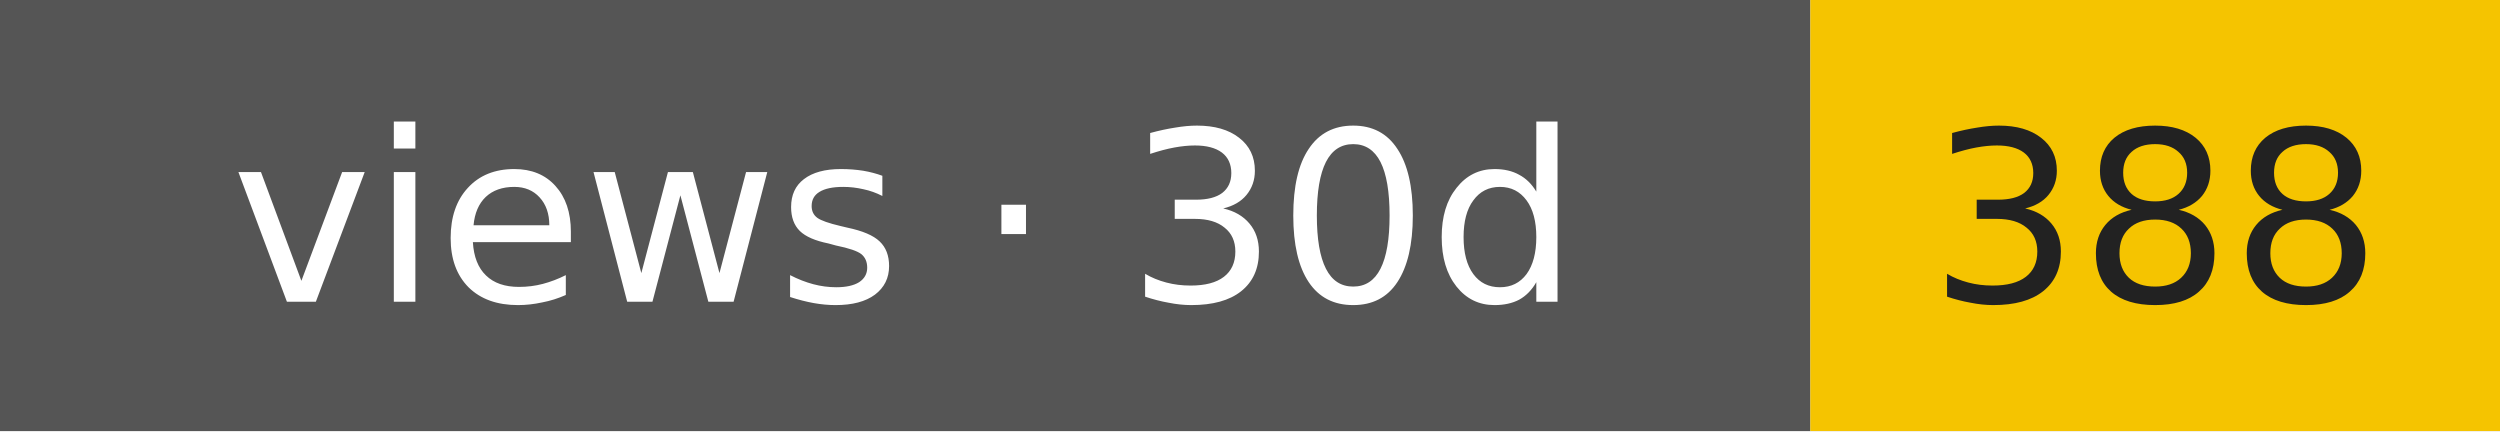
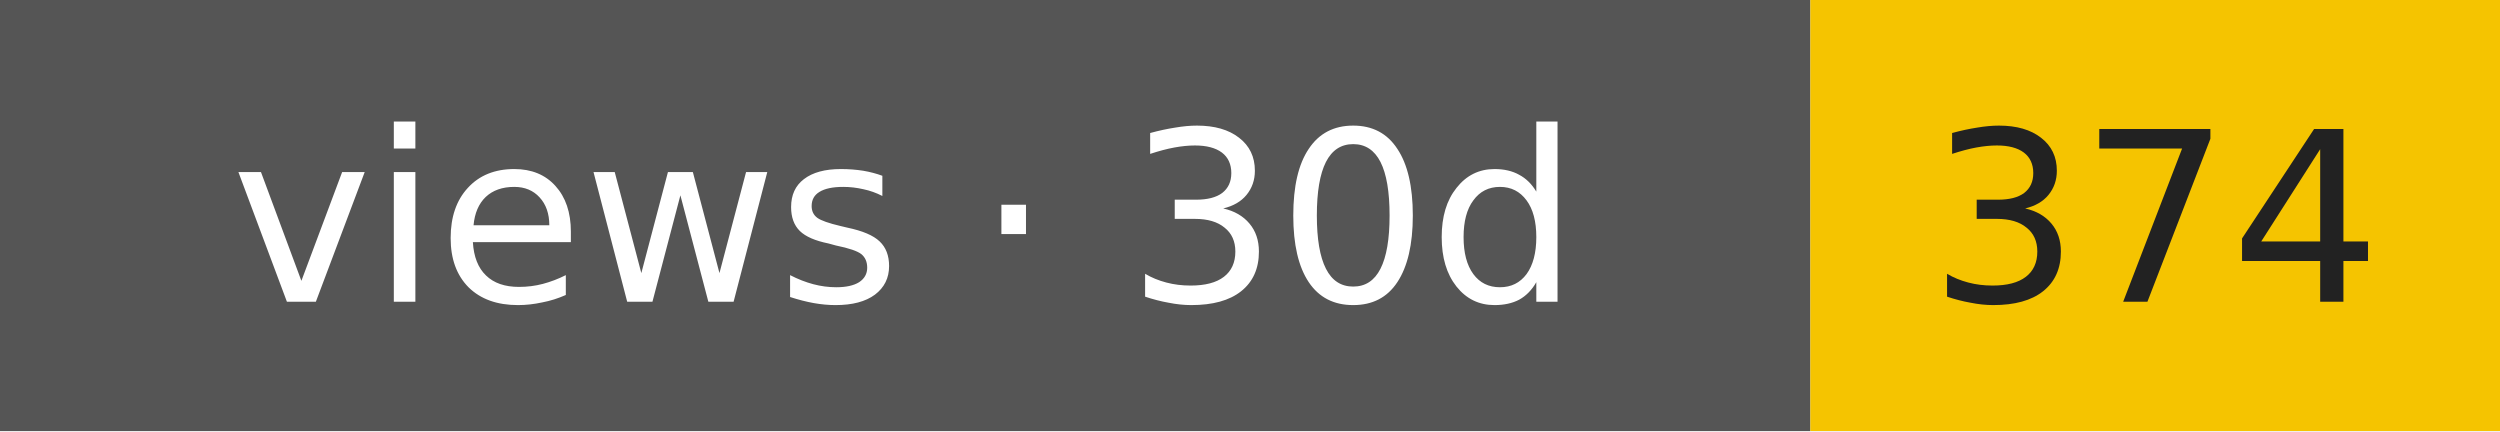
- <svg xmlns="http://www.w3.org/2000/svg" width="116" height="20" role="img" aria-label="views · 30d: 388">
+ <svg xmlns="http://www.w3.org/2000/svg" width="116" height="20" role="img" aria-label="views · 30d: 374">
  <rect width="84" height="20" fill="#555" />
  <rect x="84" width="32" height="20" fill="#f5c400" />
  <g font-family="Verdana,DejaVu Sans,sans-serif" font-size="11" text-anchor="middle">
    <text x="42" y="14" fill="#fff">views · 30d</text>
-     <text x="100" y="14" fill="#222">388</text>
+     <text x="100" y="14" fill="#222">374</text>
  </g>
</svg>
